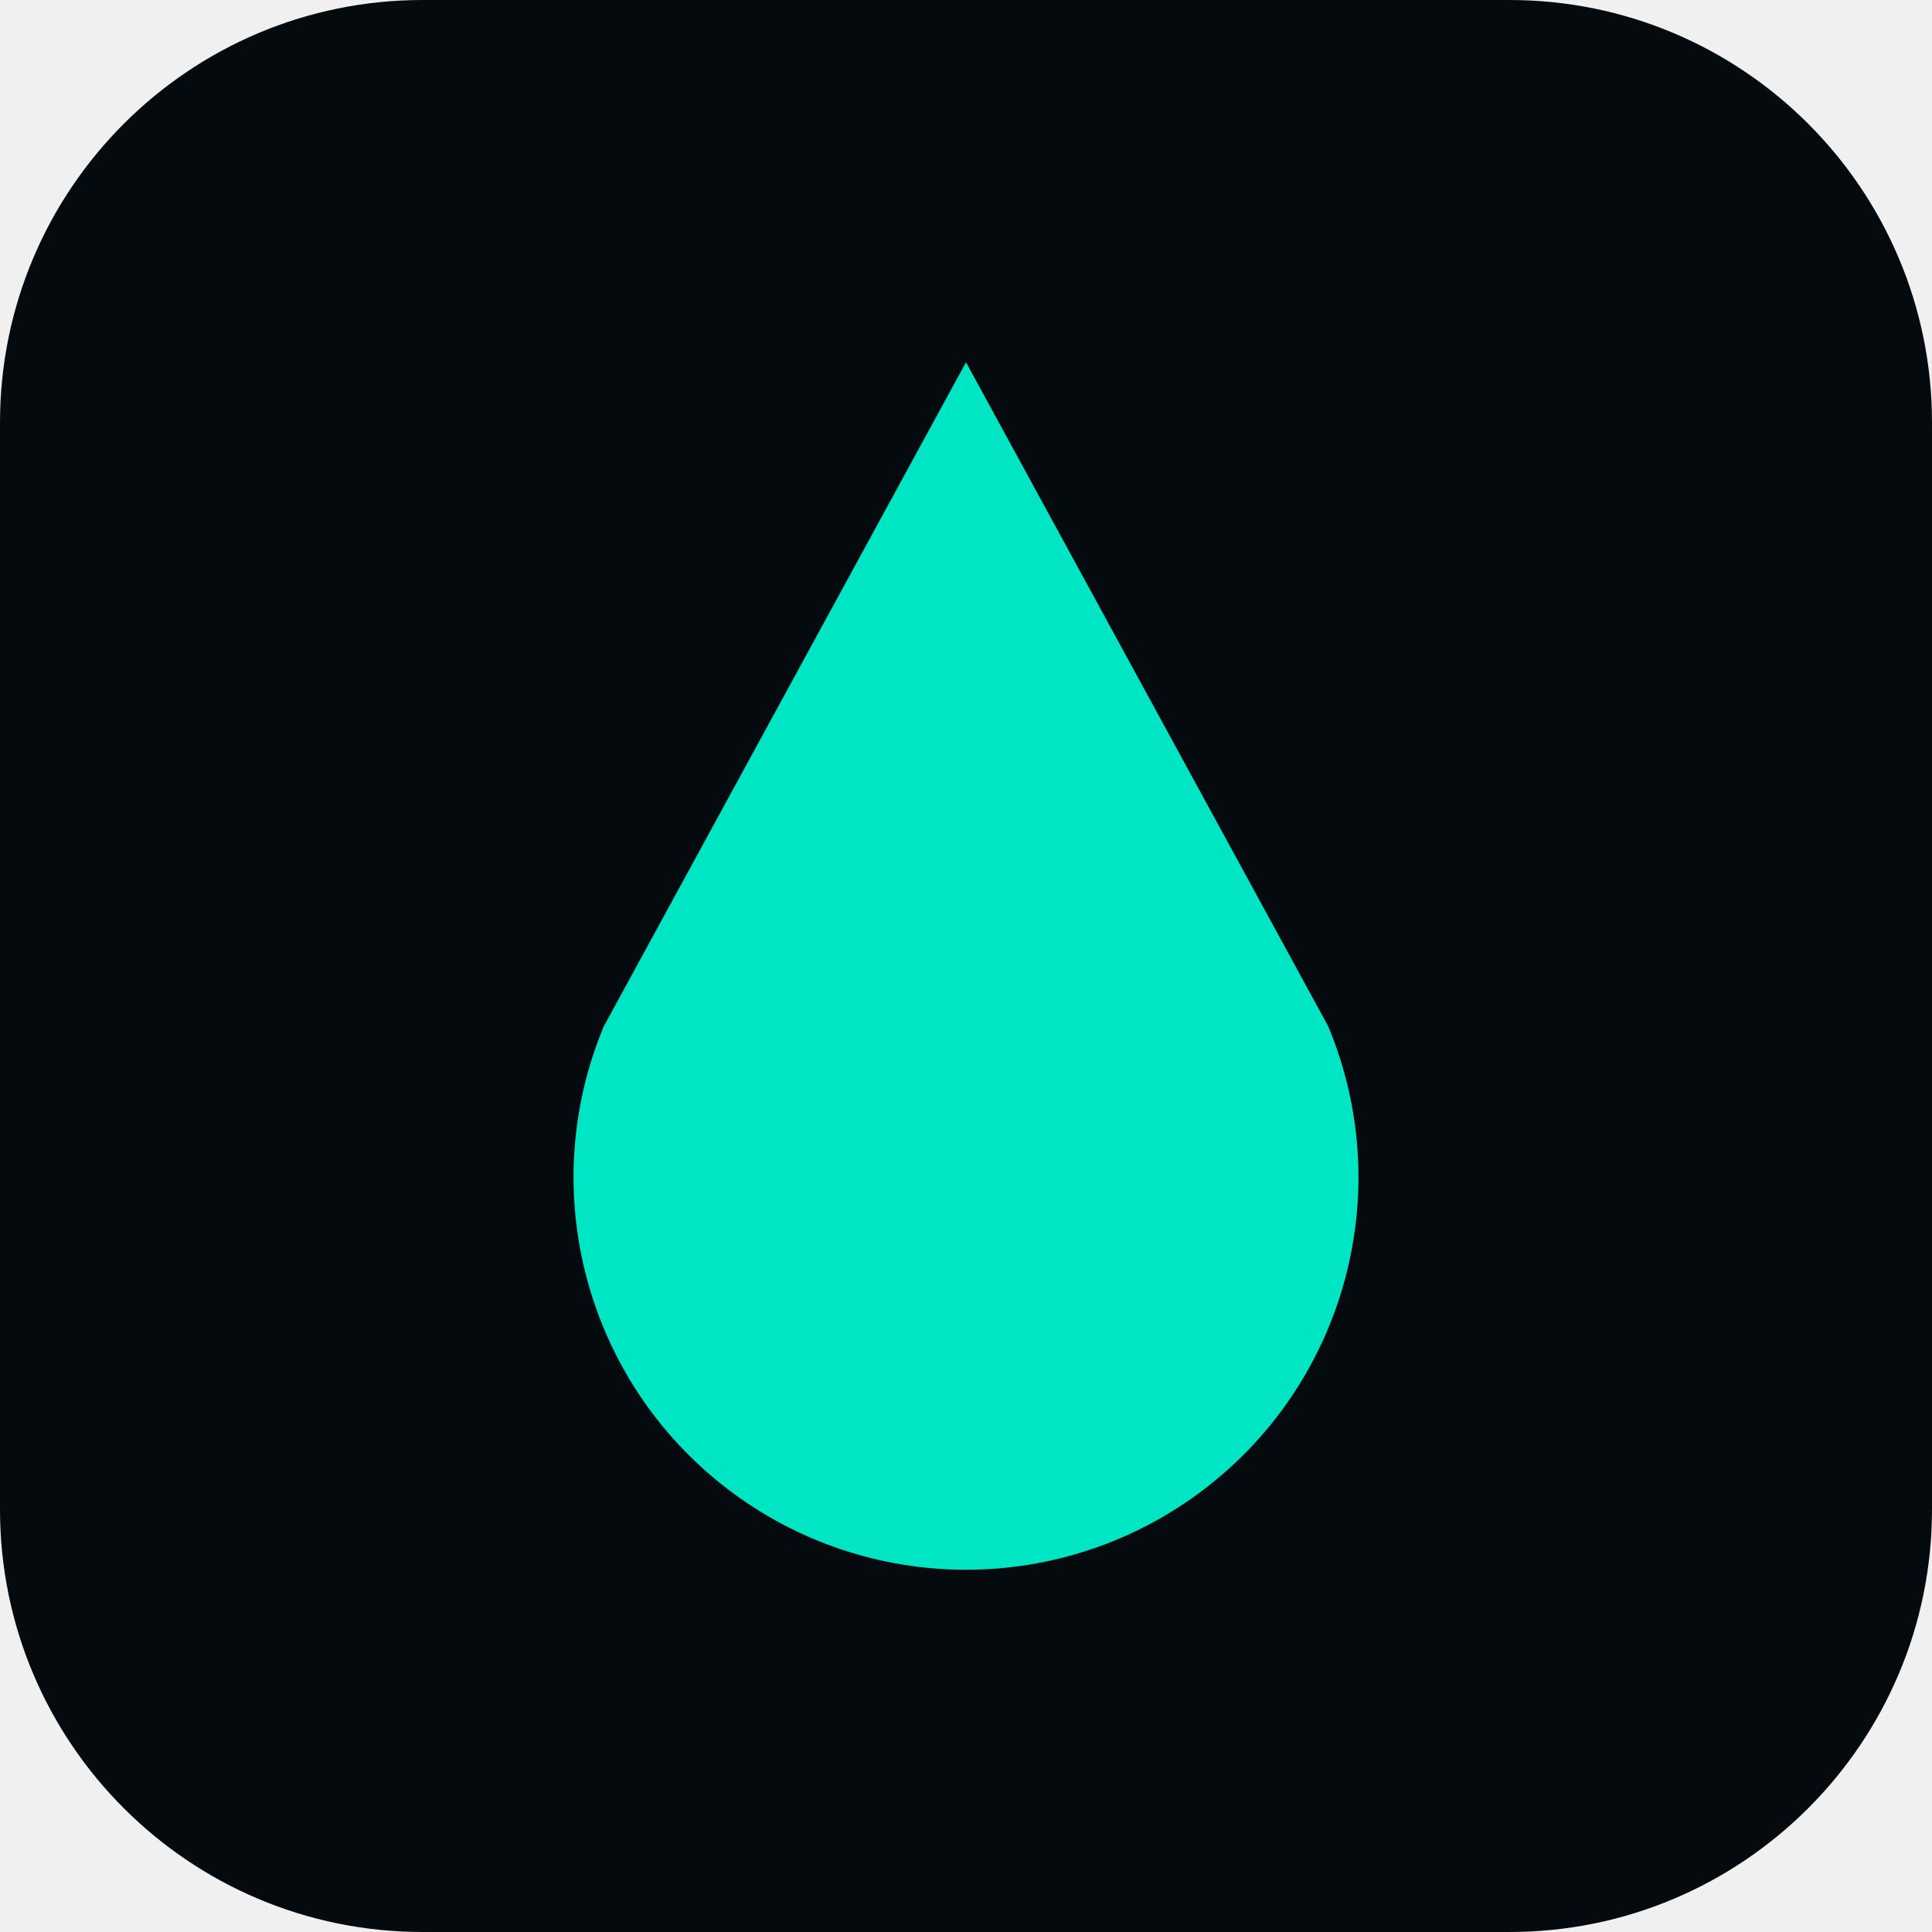
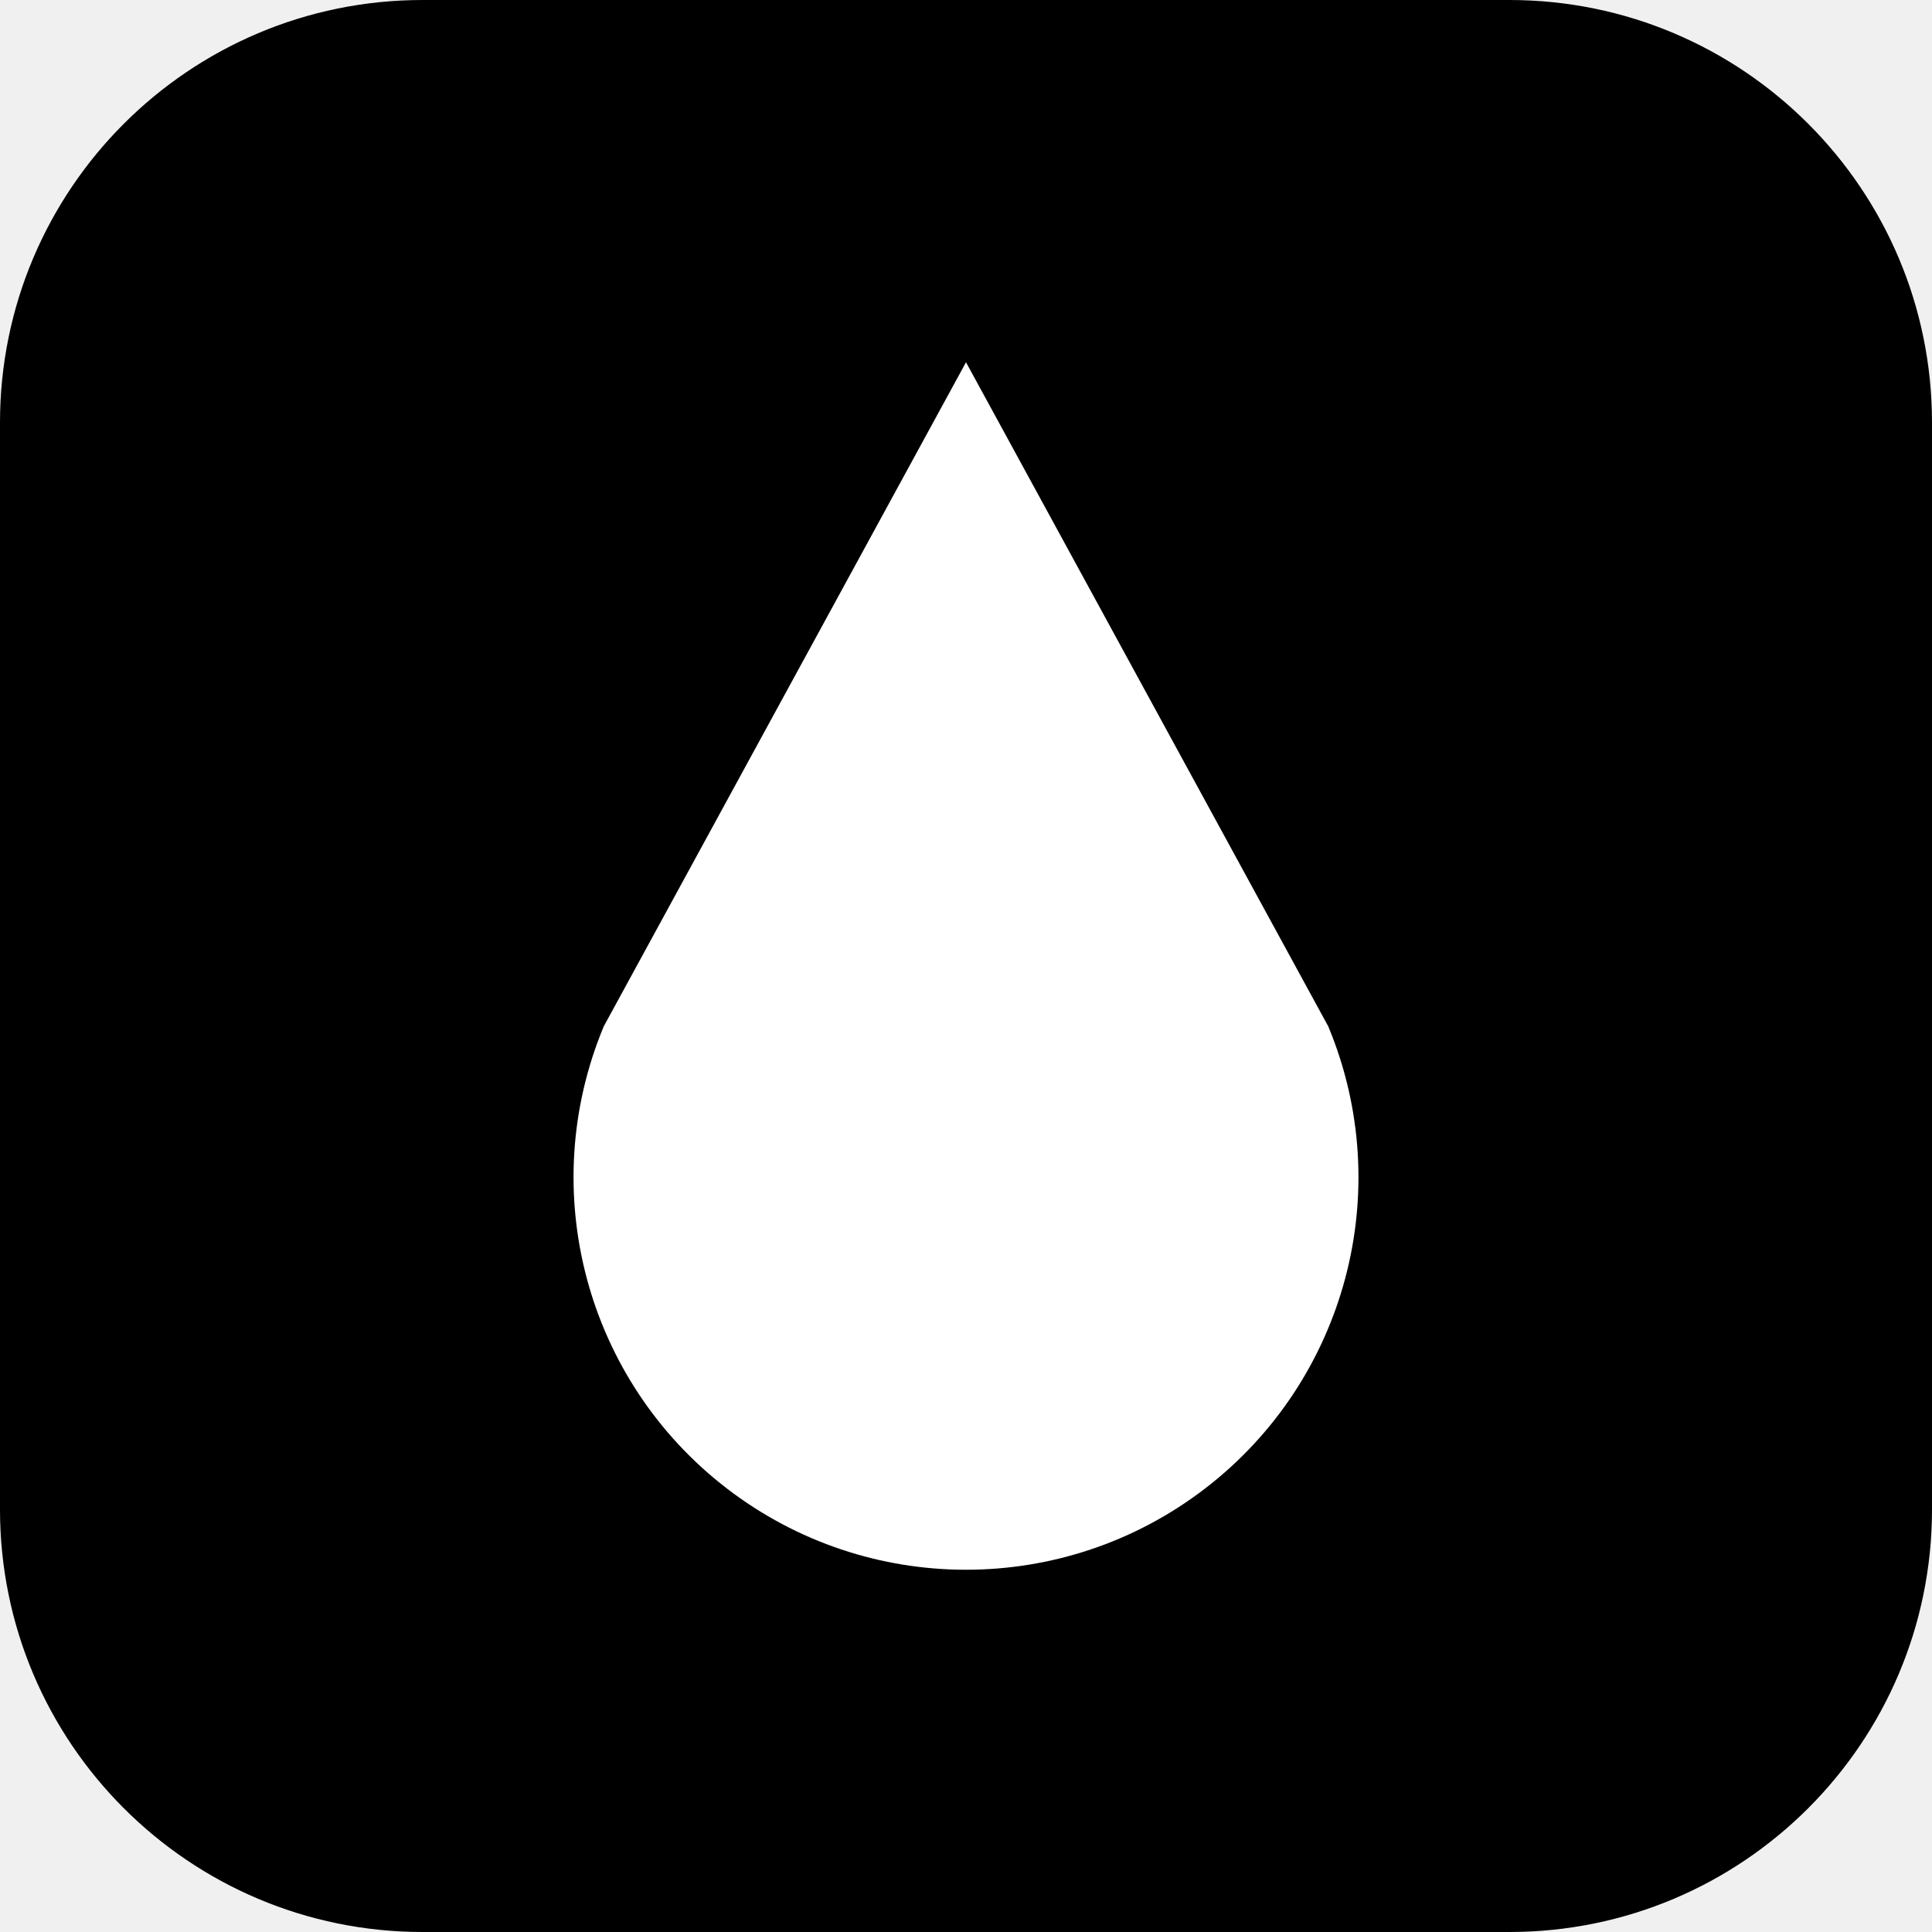
<svg xmlns="http://www.w3.org/2000/svg" viewBox="0 0 64 64">
-   <rect width="64" height="64" rx="14" fill="#050A0E" />
-   <path d="M32 12 L44 34 A13 13 0 1 1 20 34 Z" fill="#00E5C3" />
+   <rect width="64" height="64" rx="14" fill="#000000" />
+   <path d="M32 12 L44 34 A13 13 0 1 1 20 34 Z" fill="#FFFFFF" />
</svg>
